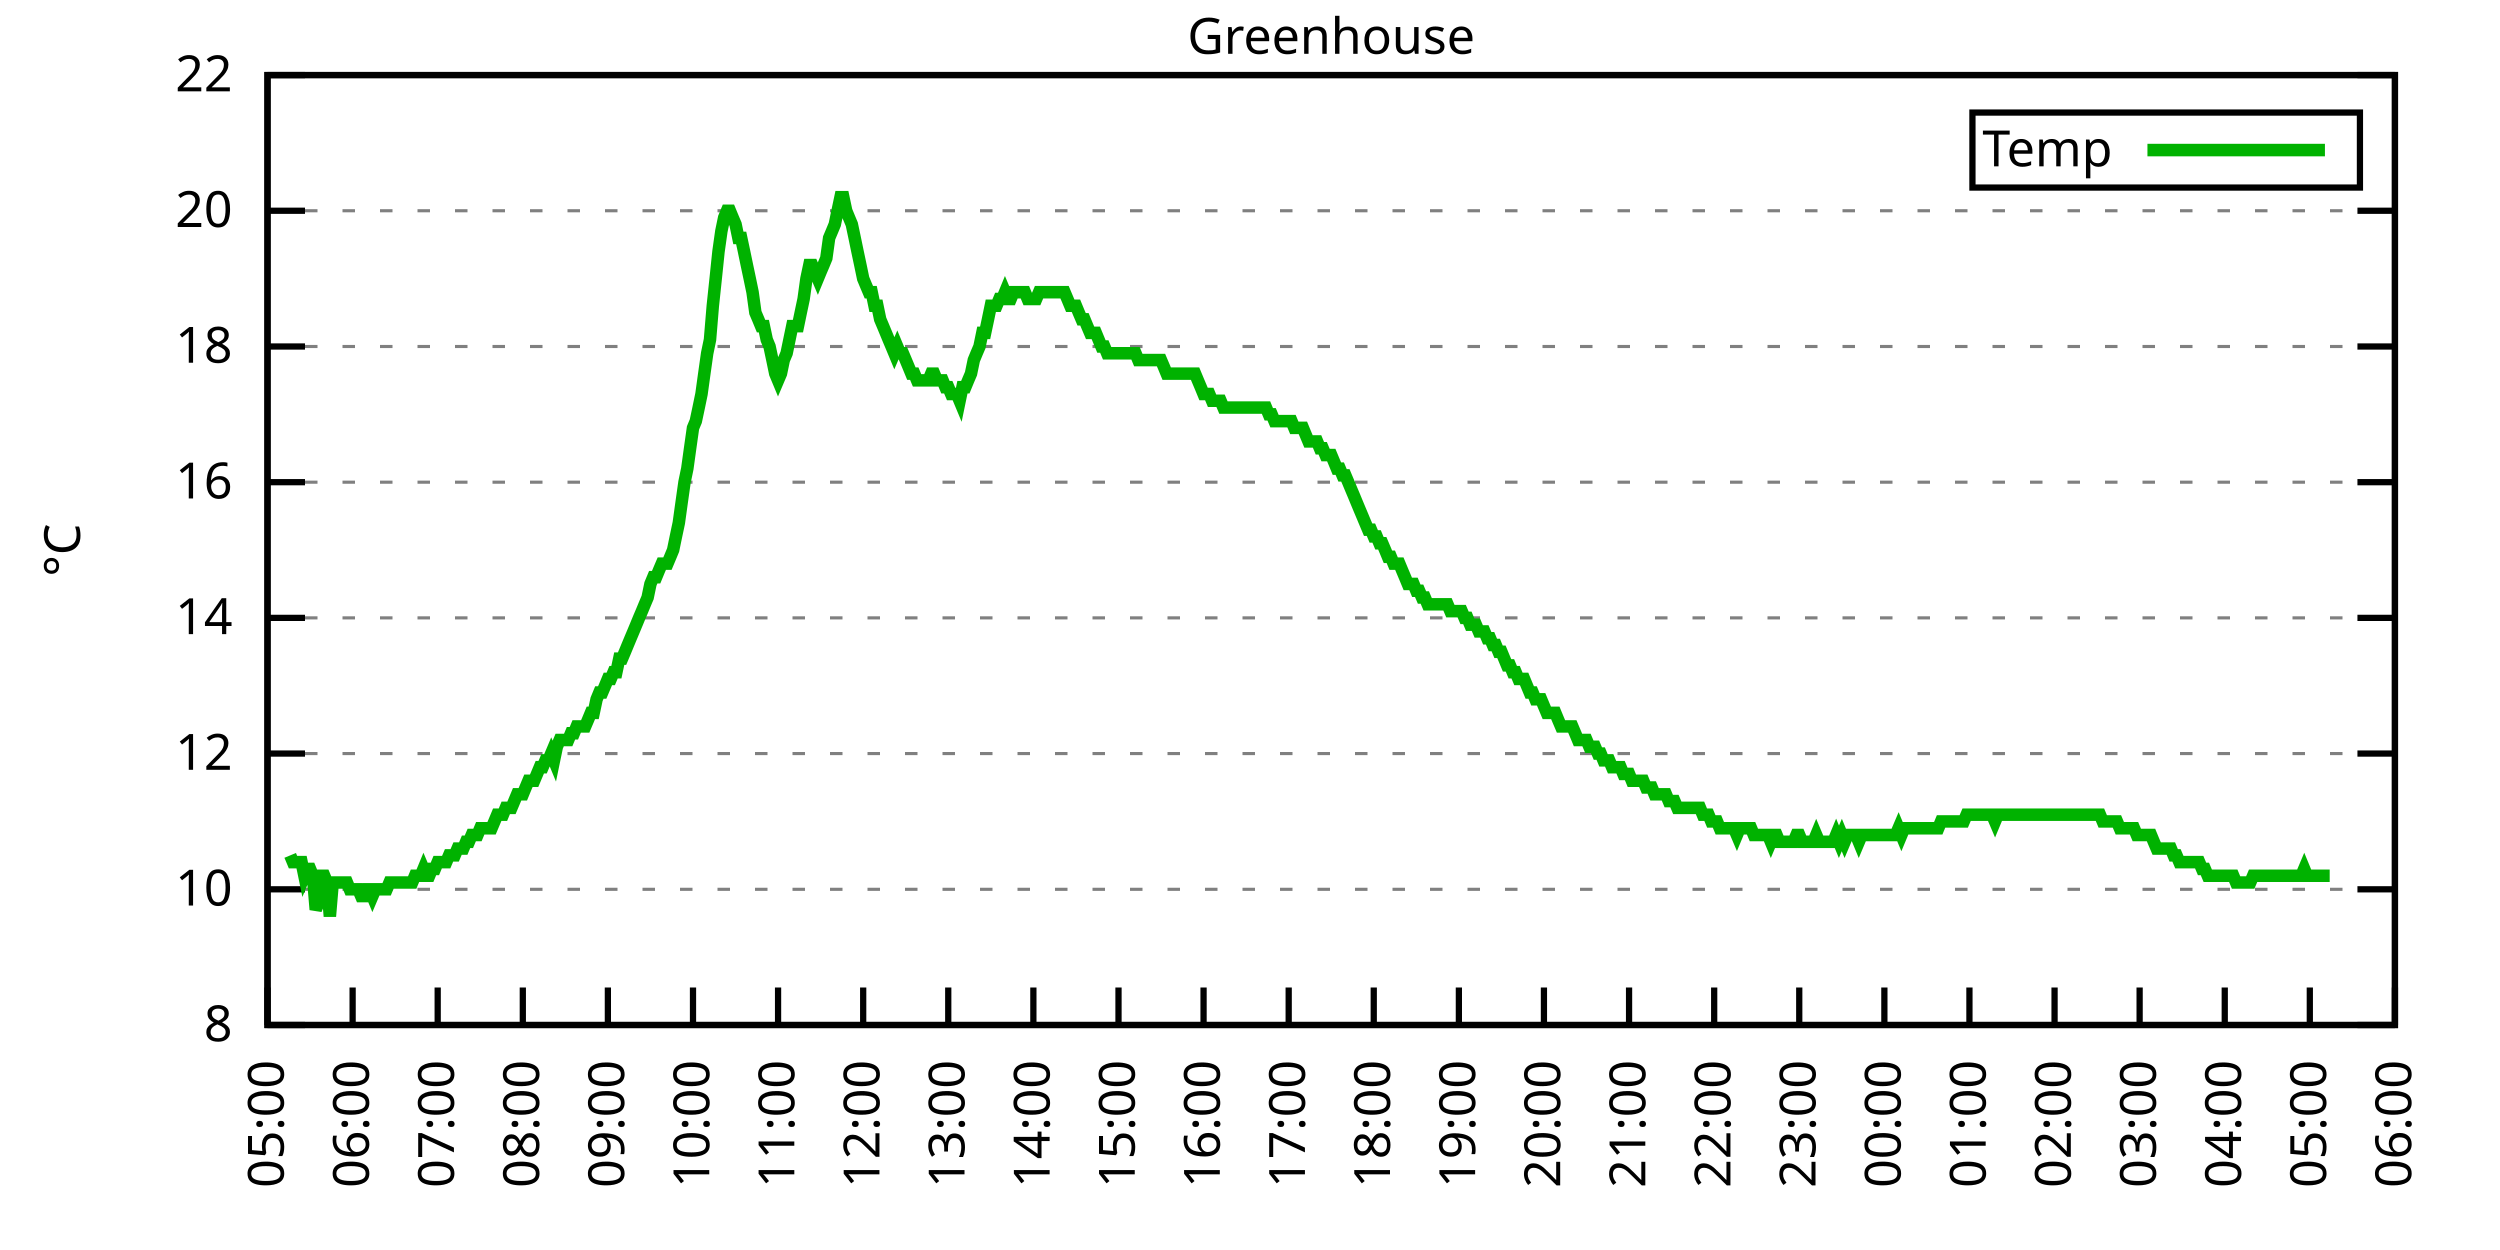
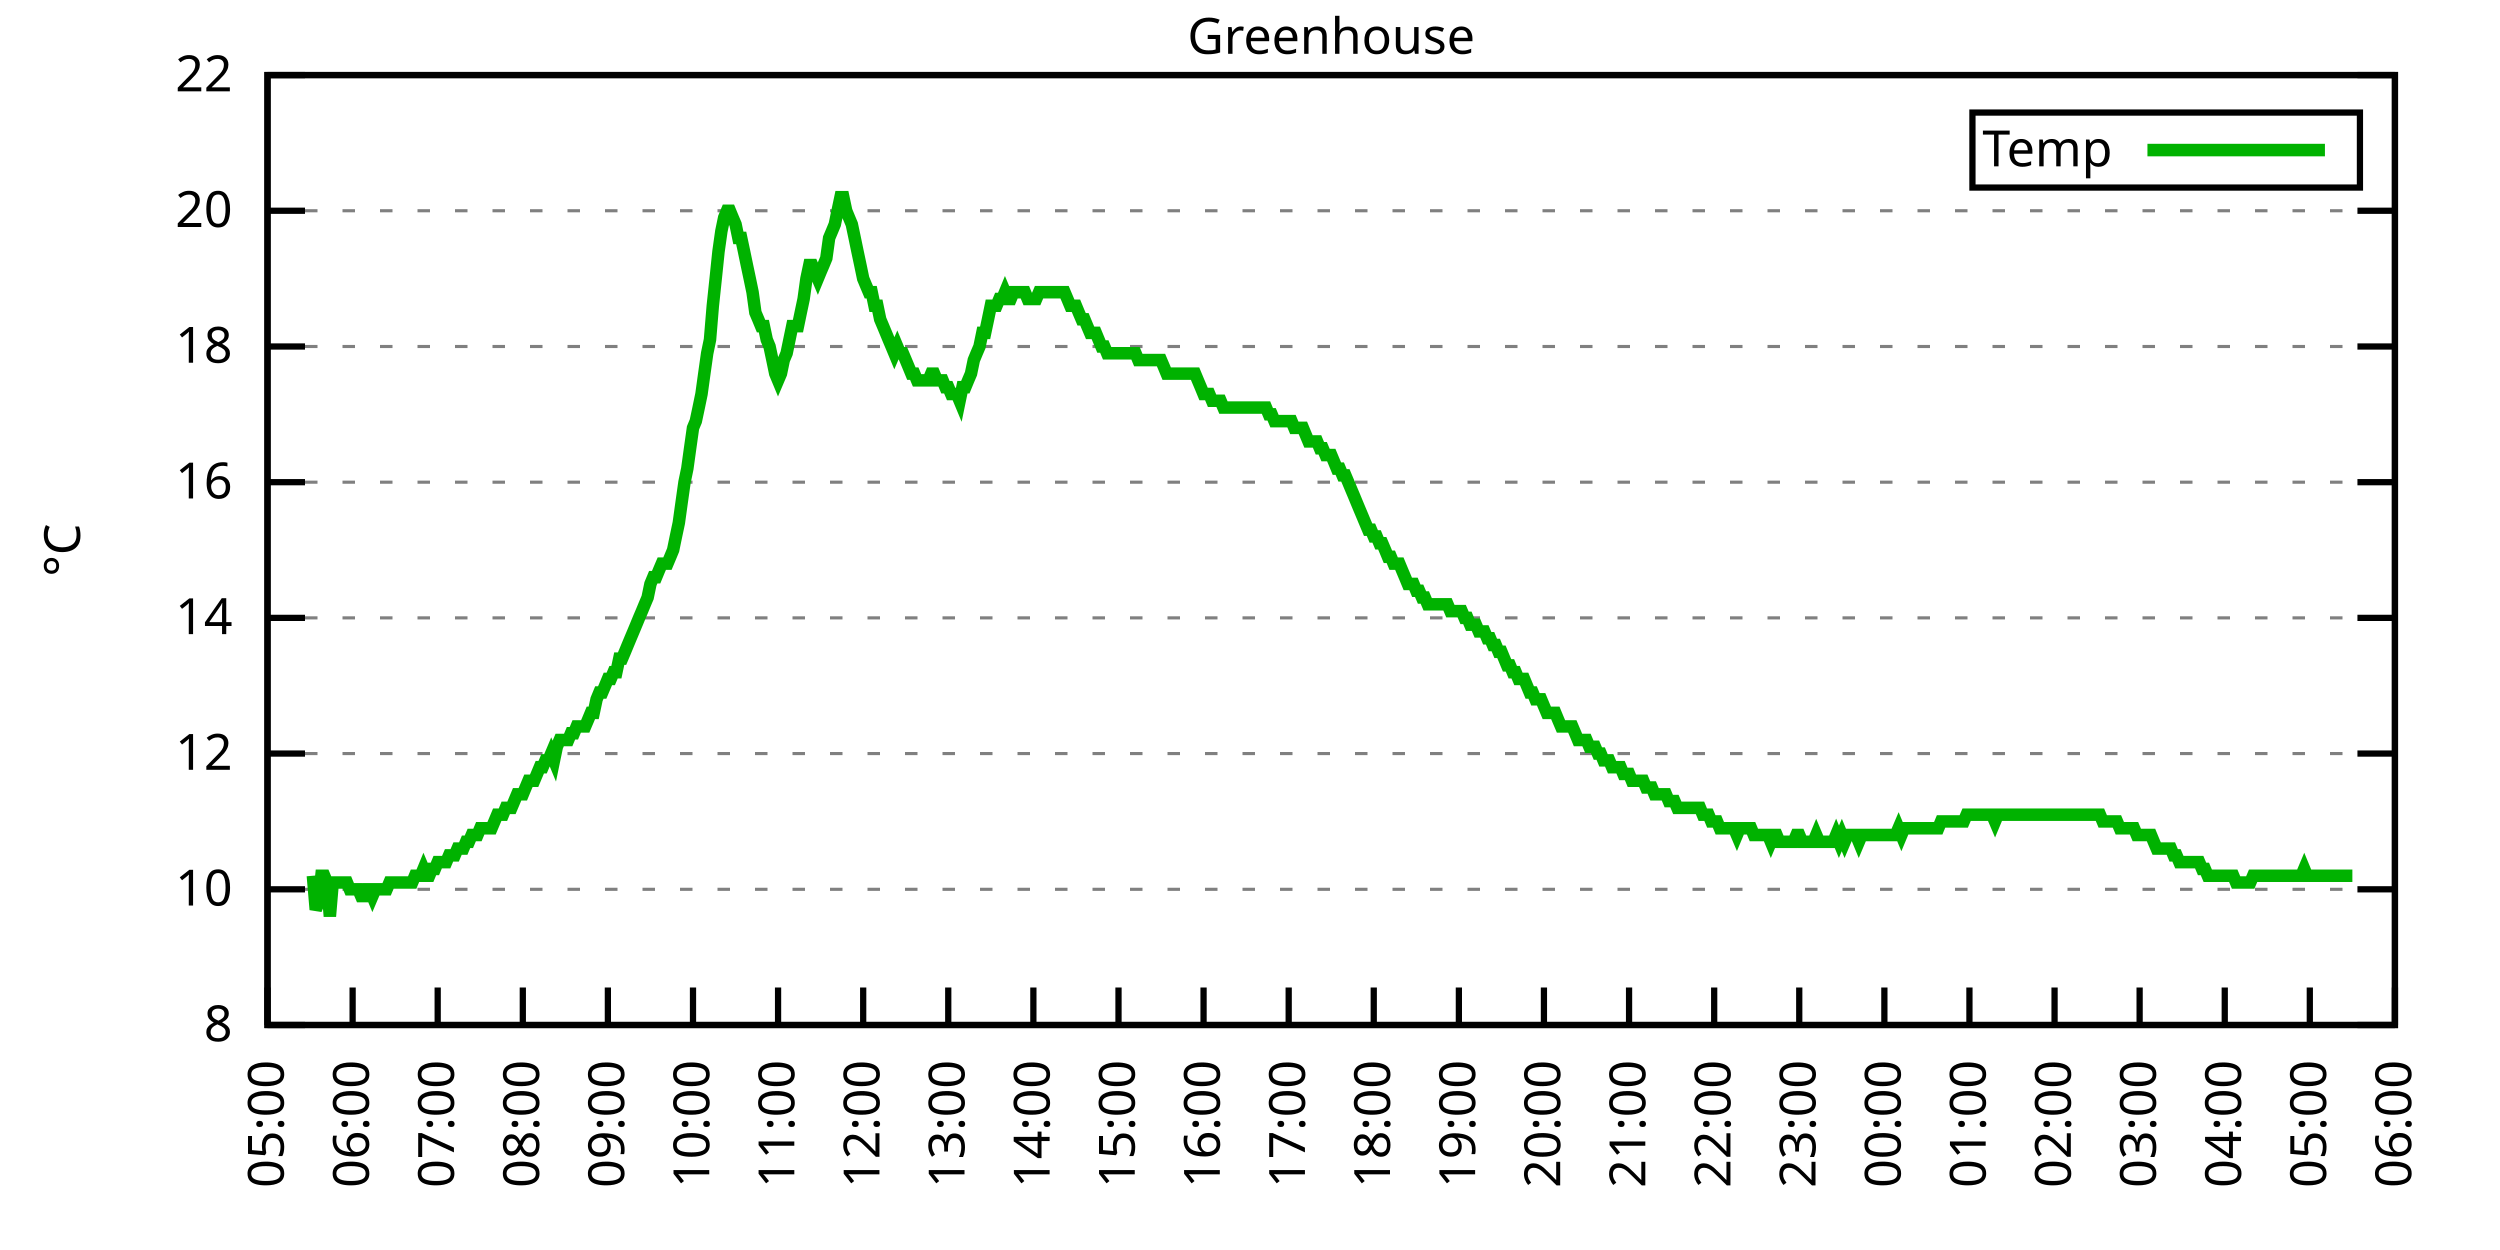
<svg xmlns="http://www.w3.org/2000/svg" xmlns:xlink="http://www.w3.org/1999/xlink" width="400" height="200" viewBox="0 0 400 200">
  <g id="gnuplot_canvas">
    <rect x="0" y="0" width="400" height="200" fill="none" />
    <defs>
      <circle id="gpDot" r="0.5" stroke-width="0.5" stroke="currentColor" />
      <path id="gpPt0" stroke-width="0.333" stroke="currentColor" d="M-1,0 h2 M0,-1 v2" />
      <path id="gpPt1" stroke-width="0.333" stroke="currentColor" d="M-1,-1 L1,1 M1,-1 L-1,1" />
      <path id="gpPt2" stroke-width="0.333" stroke="currentColor" d="M-1,0 L1,0 M0,-1 L0,1 M-1,-1 L1,1 M-1,1 L1,-1" />
      <rect id="gpPt3" stroke-width="0.333" stroke="currentColor" x="-1" y="-1" width="2" height="2" />
      <rect id="gpPt4" stroke-width="0.333" stroke="currentColor" fill="currentColor" x="-1" y="-1" width="2" height="2" />
      <circle id="gpPt5" stroke-width="0.333" stroke="currentColor" cx="0" cy="0" r="1" />
      <use xlink:href="#gpPt5" id="gpPt6" fill="currentColor" stroke="none" />
      <path id="gpPt7" stroke-width="0.333" stroke="currentColor" d="M0,-1.33 L-1.33,0.67 L1.33,0.67 z" />
      <use xlink:href="#gpPt7" id="gpPt8" fill="currentColor" stroke="none" />
      <use xlink:href="#gpPt7" id="gpPt9" stroke="currentColor" transform="rotate(180)" />
      <use xlink:href="#gpPt9" id="gpPt10" fill="currentColor" stroke="none" />
      <use xlink:href="#gpPt3" id="gpPt11" stroke="currentColor" transform="rotate(45)" />
      <use xlink:href="#gpPt11" id="gpPt12" fill="currentColor" stroke="none" />
      <path id="gpPt13" stroke-width="0.333" stroke="currentColor" d="M0,1.330 L1.265,0.411 L0.782,-1.067 L-0.782,-1.076 L-1.265,0.411 z" />
      <use xlink:href="#gpPt13" id="gpPt14" fill="currentColor" stroke="none" />
      <filter id="textbox" filterUnits="objectBoundingBox" x="0" y="0" height="1" width="1">
        <feFlood flood-color="white" flood-opacity="1" result="bgnd" />
        <feComposite in="SourceGraphic" in2="bgnd" operator="atop" />
      </filter>
      <filter id="greybox" filterUnits="objectBoundingBox" x="0" y="0" height="1" width="1">
        <feFlood flood-color="lightgrey" flood-opacity="1" result="grey" />
        <feComposite in="SourceGraphic" in2="grey" operator="atop" />
      </filter>
    </defs>
    <g fill="none" color="white" stroke="currentColor" stroke-width="1.00" stroke-linecap="butt" stroke-linejoin="miter">
</g>
    <g fill="none" color="black" stroke="currentColor" stroke-width="1.00" stroke-linecap="butt" stroke-linejoin="miter">
      <g stroke="none" shape-rendering="crispEdges">
        <polygon fill="rgb(255, 255, 255)" points="42.80,164.00 383.18,164.00 383.18,12.02 42.80,12.02 " />
      </g>
    </g>
    <g fill="none" color="black" stroke="currentColor" stroke-width="1.00" stroke-linecap="butt" stroke-linejoin="miter">
</g>
    <g fill="none" color="black" stroke="black" stroke-width="0.50" stroke-linecap="butt" stroke-linejoin="miter">
</g>
    <g fill="none" color="gray" stroke="currentColor" stroke-width="0.50" stroke-linecap="butt" stroke-linejoin="miter">
      <path stroke="gray" stroke-dasharray="2,4" class="gridline" d="M42.80,164.00 L383.19,164.00  " />
    </g>
    <g fill="none" color="gray" stroke="gray" stroke-width="1.00" stroke-linecap="butt" stroke-linejoin="miter">
</g>
    <g fill="none" color="black" stroke="currentColor" stroke-width="1.00" stroke-linecap="butt" stroke-linejoin="miter">
      <path stroke="black" d="M42.80,164.00 L48.80,164.00 M383.19,164.00 L377.19,164.00  " />
      <g transform="translate(37.20,166.60)" stroke="none" fill="black" font-family="Sans" font-size="8.00" text-anchor="end">
        <text>
          <tspan font-family="Sans"> 8</tspan>
        </text>
      </g>
    </g>
    <g fill="none" color="black" stroke="currentColor" stroke-width="1.00" stroke-linecap="butt" stroke-linejoin="miter">
</g>
    <g fill="none" color="black" stroke="black" stroke-width="0.50" stroke-linecap="butt" stroke-linejoin="miter">
</g>
    <g fill="none" color="gray" stroke="currentColor" stroke-width="0.50" stroke-linecap="butt" stroke-linejoin="miter">
      <path stroke="gray" stroke-dasharray="2,4" class="gridline" d="M42.80,142.29 L383.19,142.29  " />
    </g>
    <g fill="none" color="gray" stroke="gray" stroke-width="1.00" stroke-linecap="butt" stroke-linejoin="miter">
</g>
    <g fill="none" color="black" stroke="currentColor" stroke-width="1.00" stroke-linecap="butt" stroke-linejoin="miter">
      <path stroke="black" d="M42.80,142.29 L48.80,142.29 M383.19,142.29 L377.19,142.29  " />
      <g transform="translate(37.20,144.89)" stroke="none" fill="black" font-family="Sans" font-size="8.00" text-anchor="end">
        <text>
          <tspan font-family="Sans"> 10</tspan>
        </text>
      </g>
    </g>
    <g fill="none" color="black" stroke="currentColor" stroke-width="1.00" stroke-linecap="butt" stroke-linejoin="miter">
</g>
    <g fill="none" color="black" stroke="black" stroke-width="0.50" stroke-linecap="butt" stroke-linejoin="miter">
</g>
    <g fill="none" color="gray" stroke="currentColor" stroke-width="0.50" stroke-linecap="butt" stroke-linejoin="miter">
      <path stroke="gray" stroke-dasharray="2,4" class="gridline" d="M42.80,120.57 L383.19,120.57  " />
    </g>
    <g fill="none" color="gray" stroke="gray" stroke-width="1.00" stroke-linecap="butt" stroke-linejoin="miter">
</g>
    <g fill="none" color="black" stroke="currentColor" stroke-width="1.00" stroke-linecap="butt" stroke-linejoin="miter">
      <path stroke="black" d="M42.80,120.57 L48.80,120.57 M383.19,120.57 L377.19,120.57  " />
      <g transform="translate(37.20,123.17)" stroke="none" fill="black" font-family="Sans" font-size="8.00" text-anchor="end">
        <text>
          <tspan font-family="Sans"> 12</tspan>
        </text>
      </g>
    </g>
    <g fill="none" color="black" stroke="currentColor" stroke-width="1.00" stroke-linecap="butt" stroke-linejoin="miter">
</g>
    <g fill="none" color="black" stroke="black" stroke-width="0.50" stroke-linecap="butt" stroke-linejoin="miter">
</g>
    <g fill="none" color="gray" stroke="currentColor" stroke-width="0.50" stroke-linecap="butt" stroke-linejoin="miter">
      <path stroke="gray" stroke-dasharray="2,4" class="gridline" d="M42.80,98.86 L383.19,98.86  " />
    </g>
    <g fill="none" color="gray" stroke="gray" stroke-width="1.00" stroke-linecap="butt" stroke-linejoin="miter">
</g>
    <g fill="none" color="black" stroke="currentColor" stroke-width="1.00" stroke-linecap="butt" stroke-linejoin="miter">
      <path stroke="black" d="M42.80,98.86 L48.80,98.86 M383.19,98.86 L377.19,98.86  " />
      <g transform="translate(37.20,101.46)" stroke="none" fill="black" font-family="Sans" font-size="8.00" text-anchor="end">
        <text>
          <tspan font-family="Sans"> 14</tspan>
        </text>
      </g>
    </g>
    <g fill="none" color="black" stroke="currentColor" stroke-width="1.00" stroke-linecap="butt" stroke-linejoin="miter">
</g>
    <g fill="none" color="black" stroke="black" stroke-width="0.50" stroke-linecap="butt" stroke-linejoin="miter">
</g>
    <g fill="none" color="gray" stroke="currentColor" stroke-width="0.50" stroke-linecap="butt" stroke-linejoin="miter">
      <path stroke="gray" stroke-dasharray="2,4" class="gridline" d="M42.80,77.15 L383.19,77.15  " />
    </g>
    <g fill="none" color="gray" stroke="gray" stroke-width="1.00" stroke-linecap="butt" stroke-linejoin="miter">
</g>
    <g fill="none" color="black" stroke="currentColor" stroke-width="1.00" stroke-linecap="butt" stroke-linejoin="miter">
      <path stroke="black" d="M42.80,77.15 L48.80,77.15 M383.19,77.15 L377.19,77.15  " />
      <g transform="translate(37.20,79.75)" stroke="none" fill="black" font-family="Sans" font-size="8.00" text-anchor="end">
        <text>
          <tspan font-family="Sans"> 16</tspan>
        </text>
      </g>
    </g>
    <g fill="none" color="black" stroke="currentColor" stroke-width="1.00" stroke-linecap="butt" stroke-linejoin="miter">
</g>
    <g fill="none" color="black" stroke="black" stroke-width="0.50" stroke-linecap="butt" stroke-linejoin="miter">
</g>
    <g fill="none" color="gray" stroke="currentColor" stroke-width="0.50" stroke-linecap="butt" stroke-linejoin="miter">
      <path stroke="gray" stroke-dasharray="2,4" class="gridline" d="M42.80,55.44 L383.19,55.44  " />
    </g>
    <g fill="none" color="gray" stroke="gray" stroke-width="1.00" stroke-linecap="butt" stroke-linejoin="miter">
</g>
    <g fill="none" color="black" stroke="currentColor" stroke-width="1.00" stroke-linecap="butt" stroke-linejoin="miter">
      <path stroke="black" d="M42.80,55.44 L48.80,55.44 M383.19,55.44 L377.19,55.44  " />
      <g transform="translate(37.20,58.04)" stroke="none" fill="black" font-family="Sans" font-size="8.00" text-anchor="end">
        <text>
          <tspan font-family="Sans"> 18</tspan>
        </text>
      </g>
    </g>
    <g fill="none" color="black" stroke="currentColor" stroke-width="1.00" stroke-linecap="butt" stroke-linejoin="miter">
</g>
    <g fill="none" color="black" stroke="black" stroke-width="0.50" stroke-linecap="butt" stroke-linejoin="miter">
</g>
    <g fill="none" color="gray" stroke="currentColor" stroke-width="0.50" stroke-linecap="butt" stroke-linejoin="miter">
      <path stroke="gray" stroke-dasharray="2,4" class="gridline" d="M42.80,33.72 L383.19,33.72  " />
    </g>
    <g fill="none" color="gray" stroke="gray" stroke-width="1.00" stroke-linecap="butt" stroke-linejoin="miter">
</g>
    <g fill="none" color="black" stroke="currentColor" stroke-width="1.00" stroke-linecap="butt" stroke-linejoin="miter">
      <path stroke="black" d="M42.80,33.72 L48.80,33.72 M383.19,33.72 L377.19,33.72  " />
      <g transform="translate(37.20,36.32)" stroke="none" fill="black" font-family="Sans" font-size="8.00" text-anchor="end">
        <text>
          <tspan font-family="Sans"> 20</tspan>
        </text>
      </g>
    </g>
    <g fill="none" color="black" stroke="currentColor" stroke-width="1.00" stroke-linecap="butt" stroke-linejoin="miter">
</g>
    <g fill="none" color="black" stroke="black" stroke-width="0.50" stroke-linecap="butt" stroke-linejoin="miter">
</g>
    <g fill="none" color="gray" stroke="currentColor" stroke-width="0.50" stroke-linecap="butt" stroke-linejoin="miter">
      <path stroke="gray" stroke-dasharray="2,4" class="gridline" d="M42.80,12.01 L383.19,12.01  " />
    </g>
    <g fill="none" color="gray" stroke="gray" stroke-width="1.00" stroke-linecap="butt" stroke-linejoin="miter">
</g>
    <g fill="none" color="black" stroke="currentColor" stroke-width="1.00" stroke-linecap="butt" stroke-linejoin="miter">
      <path stroke="black" d="M42.80,12.01 L48.80,12.01 M383.19,12.01 L377.19,12.01  " />
      <g transform="translate(37.20,14.61)" stroke="none" fill="black" font-family="Sans" font-size="8.00" text-anchor="end">
        <text>
          <tspan font-family="Sans"> 22</tspan>
        </text>
      </g>
    </g>
    <g fill="none" color="black" stroke="currentColor" stroke-width="1.00" stroke-linecap="butt" stroke-linejoin="miter">
      <path stroke="black" d="M42.80,164.00 L42.80,158.00  " />
      <g transform="translate(45.40,169.60) rotate(270.00)" stroke="none" fill="black" font-family="Sans" font-size="8.00" text-anchor="end">
        <text>
          <tspan font-family="Sans">05:00</tspan>
        </text>
      </g>
    </g>
    <g fill="none" color="black" stroke="currentColor" stroke-width="1.00" stroke-linecap="butt" stroke-linejoin="miter">
      <path stroke="black" d="M56.42,164.00 L56.42,158.00  " />
      <g transform="translate(59.02,169.60) rotate(270.00)" stroke="none" fill="black" font-family="Sans" font-size="8.00" text-anchor="end">
        <text>
          <tspan font-family="Sans">06:00</tspan>
        </text>
      </g>
    </g>
    <g fill="none" color="black" stroke="currentColor" stroke-width="1.00" stroke-linecap="butt" stroke-linejoin="miter">
      <path stroke="black" d="M70.03,164.00 L70.03,158.00  " />
      <g transform="translate(72.63,169.60) rotate(270.00)" stroke="none" fill="black" font-family="Sans" font-size="8.00" text-anchor="end">
        <text>
          <tspan font-family="Sans">07:00</tspan>
        </text>
      </g>
    </g>
    <g fill="none" color="black" stroke="currentColor" stroke-width="1.00" stroke-linecap="butt" stroke-linejoin="miter">
      <path stroke="black" d="M83.65,164.00 L83.65,158.00  " />
      <g transform="translate(86.25,169.60) rotate(270.00)" stroke="none" fill="black" font-family="Sans" font-size="8.00" text-anchor="end">
        <text>
          <tspan font-family="Sans">08:00</tspan>
        </text>
      </g>
    </g>
    <g fill="none" color="black" stroke="currentColor" stroke-width="1.00" stroke-linecap="butt" stroke-linejoin="miter">
      <path stroke="black" d="M97.26,164.00 L97.26,158.00  " />
      <g transform="translate(99.86,169.60) rotate(270.00)" stroke="none" fill="black" font-family="Sans" font-size="8.00" text-anchor="end">
        <text>
          <tspan font-family="Sans">09:00</tspan>
        </text>
      </g>
    </g>
    <g fill="none" color="black" stroke="currentColor" stroke-width="1.00" stroke-linecap="butt" stroke-linejoin="miter">
      <path stroke="black" d="M110.88,164.00 L110.88,158.00  " />
      <g transform="translate(113.48,169.60) rotate(270.00)" stroke="none" fill="black" font-family="Sans" font-size="8.00" text-anchor="end">
        <text>
          <tspan font-family="Sans">10:00</tspan>
        </text>
      </g>
    </g>
    <g fill="none" color="black" stroke="currentColor" stroke-width="1.00" stroke-linecap="butt" stroke-linejoin="miter">
      <path stroke="black" d="M124.49,164.00 L124.49,158.00  " />
      <g transform="translate(127.09,169.60) rotate(270.00)" stroke="none" fill="black" font-family="Sans" font-size="8.00" text-anchor="end">
        <text>
          <tspan font-family="Sans">11:00</tspan>
        </text>
      </g>
    </g>
    <g fill="none" color="black" stroke="currentColor" stroke-width="1.00" stroke-linecap="butt" stroke-linejoin="miter">
      <path stroke="black" d="M138.11,164.00 L138.11,158.00  " />
      <g transform="translate(140.71,169.60) rotate(270.00)" stroke="none" fill="black" font-family="Sans" font-size="8.00" text-anchor="end">
        <text>
          <tspan font-family="Sans">12:00</tspan>
        </text>
      </g>
    </g>
    <g fill="none" color="black" stroke="currentColor" stroke-width="1.00" stroke-linecap="butt" stroke-linejoin="miter">
      <path stroke="black" d="M151.72,164.00 L151.72,158.00  " />
      <g transform="translate(154.32,169.60) rotate(270.00)" stroke="none" fill="black" font-family="Sans" font-size="8.00" text-anchor="end">
        <text>
          <tspan font-family="Sans">13:00</tspan>
        </text>
      </g>
    </g>
    <g fill="none" color="black" stroke="currentColor" stroke-width="1.00" stroke-linecap="butt" stroke-linejoin="miter">
      <path stroke="black" d="M165.34,164.00 L165.34,158.00  " />
      <g transform="translate(167.94,169.60) rotate(270.00)" stroke="none" fill="black" font-family="Sans" font-size="8.00" text-anchor="end">
        <text>
          <tspan font-family="Sans">14:00</tspan>
        </text>
      </g>
    </g>
    <g fill="none" color="black" stroke="currentColor" stroke-width="1.00" stroke-linecap="butt" stroke-linejoin="miter">
      <path stroke="black" d="M178.96,164.00 L178.96,158.00  " />
      <g transform="translate(181.56,169.60) rotate(270.00)" stroke="none" fill="black" font-family="Sans" font-size="8.00" text-anchor="end">
        <text>
          <tspan font-family="Sans">15:00</tspan>
        </text>
      </g>
    </g>
    <g fill="none" color="black" stroke="currentColor" stroke-width="1.00" stroke-linecap="butt" stroke-linejoin="miter">
      <path stroke="black" d="M192.57,164.00 L192.57,158.00  " />
      <g transform="translate(195.17,169.60) rotate(270.00)" stroke="none" fill="black" font-family="Sans" font-size="8.00" text-anchor="end">
        <text>
          <tspan font-family="Sans">16:00</tspan>
        </text>
      </g>
    </g>
    <g fill="none" color="black" stroke="currentColor" stroke-width="1.00" stroke-linecap="butt" stroke-linejoin="miter">
      <path stroke="black" d="M206.19,164.00 L206.19,158.00  " />
      <g transform="translate(208.79,169.60) rotate(270.00)" stroke="none" fill="black" font-family="Sans" font-size="8.00" text-anchor="end">
        <text>
          <tspan font-family="Sans">17:00</tspan>
        </text>
      </g>
    </g>
    <g fill="none" color="black" stroke="currentColor" stroke-width="1.00" stroke-linecap="butt" stroke-linejoin="miter">
      <path stroke="black" d="M219.80,164.00 L219.80,158.00  " />
      <g transform="translate(222.40,169.60) rotate(270.00)" stroke="none" fill="black" font-family="Sans" font-size="8.00" text-anchor="end">
        <text>
          <tspan font-family="Sans">18:00</tspan>
        </text>
      </g>
    </g>
    <g fill="none" color="black" stroke="currentColor" stroke-width="1.00" stroke-linecap="butt" stroke-linejoin="miter">
      <path stroke="black" d="M233.42,164.00 L233.42,158.00  " />
      <g transform="translate(236.02,169.60) rotate(270.00)" stroke="none" fill="black" font-family="Sans" font-size="8.00" text-anchor="end">
        <text>
          <tspan font-family="Sans">19:00</tspan>
        </text>
      </g>
    </g>
    <g fill="none" color="black" stroke="currentColor" stroke-width="1.00" stroke-linecap="butt" stroke-linejoin="miter">
      <path stroke="black" d="M247.03,164.00 L247.03,158.00  " />
      <g transform="translate(249.63,169.60) rotate(270.00)" stroke="none" fill="black" font-family="Sans" font-size="8.00" text-anchor="end">
        <text>
          <tspan font-family="Sans">20:00</tspan>
        </text>
      </g>
    </g>
    <g fill="none" color="black" stroke="currentColor" stroke-width="1.00" stroke-linecap="butt" stroke-linejoin="miter">
      <path stroke="black" d="M260.65,164.00 L260.65,158.00  " />
      <g transform="translate(263.25,169.60) rotate(270.00)" stroke="none" fill="black" font-family="Sans" font-size="8.00" text-anchor="end">
        <text>
          <tspan font-family="Sans">21:00</tspan>
        </text>
      </g>
    </g>
    <g fill="none" color="black" stroke="currentColor" stroke-width="1.00" stroke-linecap="butt" stroke-linejoin="miter">
      <path stroke="black" d="M274.27,164.00 L274.27,158.00  " />
      <g transform="translate(276.87,169.60) rotate(270.00)" stroke="none" fill="black" font-family="Sans" font-size="8.00" text-anchor="end">
        <text>
          <tspan font-family="Sans">22:00</tspan>
        </text>
      </g>
    </g>
    <g fill="none" color="black" stroke="currentColor" stroke-width="1.00" stroke-linecap="butt" stroke-linejoin="miter">
      <path stroke="black" d="M287.88,164.00 L287.88,158.00  " />
      <g transform="translate(290.48,169.60) rotate(270.00)" stroke="none" fill="black" font-family="Sans" font-size="8.00" text-anchor="end">
        <text>
          <tspan font-family="Sans">23:00</tspan>
        </text>
      </g>
    </g>
    <g fill="none" color="black" stroke="currentColor" stroke-width="1.00" stroke-linecap="butt" stroke-linejoin="miter">
      <path stroke="black" d="M301.50,164.00 L301.50,158.00  " />
      <g transform="translate(304.10,169.60) rotate(270.00)" stroke="none" fill="black" font-family="Sans" font-size="8.00" text-anchor="end">
        <text>
          <tspan font-family="Sans">00:00</tspan>
        </text>
      </g>
    </g>
    <g fill="none" color="black" stroke="currentColor" stroke-width="1.00" stroke-linecap="butt" stroke-linejoin="miter">
      <path stroke="black" d="M315.11,164.00 L315.11,158.00  " />
      <g transform="translate(317.71,169.60) rotate(270.00)" stroke="none" fill="black" font-family="Sans" font-size="8.00" text-anchor="end">
        <text>
          <tspan font-family="Sans">01:00</tspan>
        </text>
      </g>
    </g>
    <g fill="none" color="black" stroke="currentColor" stroke-width="1.00" stroke-linecap="butt" stroke-linejoin="miter">
      <path stroke="black" d="M328.73,164.00 L328.73,158.00  " />
      <g transform="translate(331.33,169.60) rotate(270.00)" stroke="none" fill="black" font-family="Sans" font-size="8.00" text-anchor="end">
        <text>
          <tspan font-family="Sans">02:00</tspan>
        </text>
      </g>
    </g>
    <g fill="none" color="black" stroke="currentColor" stroke-width="1.00" stroke-linecap="butt" stroke-linejoin="miter">
      <path stroke="black" d="M342.34,164.00 L342.34,158.00  " />
      <g transform="translate(344.94,169.60) rotate(270.00)" stroke="none" fill="black" font-family="Sans" font-size="8.00" text-anchor="end">
        <text>
          <tspan font-family="Sans">03:00</tspan>
        </text>
      </g>
    </g>
    <g fill="none" color="black" stroke="currentColor" stroke-width="1.00" stroke-linecap="butt" stroke-linejoin="miter">
      <path stroke="black" d="M355.96,164.00 L355.96,158.00  " />
      <g transform="translate(358.56,169.60) rotate(270.00)" stroke="none" fill="black" font-family="Sans" font-size="8.00" text-anchor="end">
        <text>
          <tspan font-family="Sans">04:00</tspan>
        </text>
      </g>
    </g>
    <g fill="none" color="black" stroke="currentColor" stroke-width="1.00" stroke-linecap="butt" stroke-linejoin="miter">
      <path stroke="black" d="M369.57,164.00 L369.57,158.00  " />
      <g transform="translate(372.17,169.60) rotate(270.00)" stroke="none" fill="black" font-family="Sans" font-size="8.00" text-anchor="end">
        <text>
          <tspan font-family="Sans">05:00</tspan>
        </text>
      </g>
    </g>
    <g fill="none" color="black" stroke="currentColor" stroke-width="1.00" stroke-linecap="butt" stroke-linejoin="miter">
      <path stroke="black" d="M383.19,164.00 L383.19,158.00  " />
      <g transform="translate(385.79,169.60) rotate(270.00)" stroke="none" fill="black" font-family="Sans" font-size="8.00" text-anchor="end">
        <text>
          <tspan font-family="Sans">06:00</tspan>
        </text>
      </g>
    </g>
    <g fill="none" color="black" stroke="currentColor" stroke-width="1.00" stroke-linecap="butt" stroke-linejoin="miter">
</g>
    <g fill="none" color="black" stroke="currentColor" stroke-width="1.00" stroke-linecap="butt" stroke-linejoin="miter">
      <path stroke="black" d="M42.80,12.01 L42.80,164.00 L383.19,164.00 L383.19,12.01 L42.80,12.01 Z  " />
    </g>
    <g fill="none" color="black" stroke="currentColor" stroke-width="1.00" stroke-linecap="butt" stroke-linejoin="miter">
</g>
    <g fill="none" color="black" stroke="currentColor" stroke-width="1.00" stroke-linecap="butt" stroke-linejoin="miter">
      <path stroke="black" d="M315.59,30.01 L315.59,18.01 L377.59,18.01 L377.59,30.01 L315.59,30.01 Z  " />
    </g>
    <g id="Greenhouse_plot_1">
      <g fill="none" color="white" stroke="black" stroke-width="2.00" stroke-linecap="butt" stroke-linejoin="miter">
</g>
      <g fill="none" color="black" stroke="currentColor" stroke-width="2.00" stroke-linecap="butt" stroke-linejoin="miter">
        <g transform="translate(337.99,26.61)" stroke="none" fill="black" font-family="Sans" font-size="8.00" text-anchor="end">
          <text>
            <tspan font-family="Sans">Temp</tspan>
          </text>
        </g>
      </g>
      <g fill="none" color="black" stroke="currentColor" stroke-width="2.00" stroke-linecap="butt" stroke-linejoin="miter">
-         <path stroke="rgb(  0, 178,   0)" d="M343.59,24.01 L371.99,24.01 M46.43,136.86 L46.88,137.94 L47.34,137.94 L47.79,137.94 L48.25,137.94 L48.70,140.12   L49.15,139.03 L49.61,139.03 L50.06,140.12 L50.52,145.54 L50.97,144.46 L51.42,140.12 L51.88,140.12 L52.33,141.20   L52.78,146.63 L53.24,141.20 L53.69,141.20 L54.15,141.20 L54.60,141.20 L55.05,141.20 L55.51,141.20 L55.96,142.29   L56.42,142.29 L56.87,142.29 L57.32,142.29 L57.78,143.37 L58.23,143.37 L58.68,142.29 L59.14,142.29 L59.59,143.37   L60.05,142.29 L60.50,142.29 L60.95,142.29 L61.41,142.29 L61.86,142.29 L62.32,141.20 L62.77,141.20 L63.22,141.20   L63.68,141.20 L64.13,141.20 L64.58,141.20 L65.04,141.20 L65.49,141.20 L65.95,141.20 L66.40,140.12 L66.85,140.12   L67.31,140.12 L67.76,139.03 L68.22,140.12 L68.67,140.12 L69.12,139.03 L69.58,139.03 L70.03,137.94 L70.49,137.94   L70.94,137.94 L71.39,137.94 L71.85,136.86 L72.30,136.86 L72.75,136.86 L73.21,135.77 L73.66,135.77 L74.12,135.77   L74.57,134.69 L75.02,134.69 L75.48,133.60 L75.93,133.60 L76.39,133.60 L76.84,132.52 L77.29,132.52 L77.75,132.52   L78.20,132.52 L78.65,132.52 L79.11,131.43 L79.56,130.35 L80.02,130.35 L80.47,130.35 L80.92,129.26 L81.38,129.26   L81.83,129.26 L82.29,128.17 L82.74,127.09 L83.19,127.09 L83.65,127.09 L84.10,126.00 L84.55,124.92 L85.01,124.92   L85.46,124.92 L85.92,123.83 L86.37,122.75 L86.82,122.75 L87.28,121.66 L87.73,121.66 L88.19,120.57 L88.64,121.66   L89.09,119.49 L89.55,118.40 L90.00,118.40 L90.45,118.40 L90.91,118.40 L91.36,117.32 L91.82,117.32 L92.27,116.23   L92.72,116.23 L93.18,116.23 L93.63,116.23 L94.09,115.15 L94.54,114.06 L94.99,114.06 L95.45,111.89 L95.90,110.80   L96.35,110.80 L96.81,109.72 L97.26,108.63 L97.72,108.63 L98.17,107.55 L98.62,107.55 L99.08,105.38 L99.53,105.38   L99.99,104.29 L100.44,103.20 L100.89,102.12 L101.35,101.03 L101.80,99.95 L102.25,98.86 L102.71,97.78 L103.16,96.69   L103.62,95.60 L104.07,93.43 L104.52,92.35 L104.98,92.35 L105.43,91.26 L105.89,90.18 L106.34,90.18 L106.79,90.18   L107.25,89.09 L107.70,88.00 L108.15,85.83 L108.61,83.66 L109.06,80.41 L109.52,77.15 L109.97,74.98 L110.42,71.72   L110.88,68.46 L111.33,67.38 L111.79,65.21 L112.24,63.04 L112.69,59.78 L113.15,56.52 L113.60,54.35 L114.05,48.92   L114.51,44.58 L114.96,40.24 L115.42,36.98 L115.87,34.81 L116.32,33.72 L116.78,33.72 L117.23,34.81 L117.69,35.89   L118.14,38.07 L118.59,38.07 L119.05,40.24 L119.50,42.41 L119.96,44.58 L120.41,46.75 L120.86,50.01 L121.32,51.09   L121.77,52.18 L122.22,52.18 L122.68,54.35 L123.13,55.44 L123.59,57.61 L124.04,59.78 L124.49,60.86 L124.95,59.78   L125.40,57.61 L125.86,56.52 L126.31,54.35 L126.76,52.18 L127.22,52.18 L127.67,52.18 L128.12,50.01 L128.58,47.84   L129.03,44.58 L129.49,42.41 L129.94,42.41 L130.39,43.49 L130.85,44.58 L131.30,43.49 L131.76,42.41 L132.21,41.32   L132.66,38.07 L133.12,36.98 L133.57,35.89 L134.02,33.72 L134.48,31.55 L134.93,31.55 L135.39,33.72 L135.84,34.81   L136.29,35.89 L136.75,38.07 L137.20,40.24 L137.66,42.41 L138.11,44.58 L138.56,45.66 L139.02,46.75 L139.47,46.75   L139.92,48.92 L140.38,48.92 L140.83,51.09 L141.29,52.18 L141.74,53.26 L142.19,54.35 L142.65,55.44 L143.10,56.52   L143.56,55.44 L144.01,56.52 L144.46,56.52 L144.92,57.61 L145.37,58.69 L145.82,59.78 L146.28,59.78 L146.73,60.86   L147.19,60.86 L147.64,60.86 L148.09,60.86 L148.55,60.86 L149.00,59.78 L149.46,59.78 L149.91,60.86 L150.36,60.86   L150.82,60.86 L151.27,61.95 L151.72,61.95 L152.18,63.04 L152.63,63.04 L153.09,63.04 L153.54,64.12 L153.99,61.95   L154.45,61.95 L154.90,60.86 L155.36,59.78 L155.81,57.61 L156.26,56.52 L156.72,55.44 L157.17,53.26 L157.62,53.26   L158.08,51.09 L158.53,48.92 L158.99,48.92 L159.44,48.92 L159.89,47.84 L160.35,47.84 L160.80,46.75 L161.26,47.84   L161.71,47.84 L162.16,46.75 L162.62,46.75 L163.07,46.75 L163.52,46.75 L163.98,46.75 L164.43,47.84 L164.89,47.84   L165.34,47.84 L165.79,47.84 L166.25,46.75 L166.70,46.75 L167.16,46.75 L167.61,46.75 L168.06,46.75 L168.52,46.75   L168.97,46.75 L169.43,46.75 L169.88,46.75 L170.33,46.75 L170.79,47.84 L171.24,48.92 L171.69,48.92 L172.15,48.92   L172.60,50.01 L173.06,51.09 L173.51,51.09 L173.96,52.18 L174.42,53.26 L174.87,53.26 L175.33,53.26 L175.78,54.35   L176.23,55.44 L176.69,55.44 L177.14,56.52 L177.59,56.52 L178.05,56.52 L178.50,56.52 L178.96,56.52 L179.41,56.52   L179.86,56.52 L180.32,56.52 L180.77,56.52 L181.23,56.52 L181.68,56.52 L182.13,57.61 L182.59,57.61 L183.04,57.61   L183.49,57.61 L183.95,57.61 L184.40,57.61 L184.86,57.61 L185.31,57.61 L185.76,57.61 L186.22,58.69 L186.67,59.78   L187.13,59.78 L187.58,59.78 L188.03,59.78 L188.49,59.78 L188.94,59.78 L189.39,59.78 L189.85,59.78 L190.30,59.78   L190.76,59.78 L191.21,59.78 L191.66,60.86 L192.12,61.95 L192.57,63.04 L193.03,63.04 L193.48,63.04 L193.93,64.12   L194.39,64.12 L194.84,64.12 L195.29,64.12 L195.75,65.21 L196.20,65.21 L196.66,65.21 L197.11,65.21 L197.56,65.21   L198.02,65.21 L198.47,65.21 L198.93,65.21 L199.38,65.21 L199.83,65.21 L200.29,65.21 L200.74,65.21 L201.19,65.21   L201.65,65.21 L202.10,65.21 L202.56,65.21 L203.01,66.29 L203.46,66.29 L203.92,67.38 L204.37,67.38 L204.83,67.38   L205.28,67.38 L205.73,67.38 L206.19,67.38 L206.64,67.38 L207.09,68.46 L207.55,68.46 L208.00,68.46 L208.46,68.46   L208.91,69.55 L209.36,70.63 L209.82,70.63 L210.27,70.63 L210.73,70.63 L211.18,71.72 L211.63,71.72 L212.09,72.81   L212.54,72.81 L213.00,72.81 L213.45,73.89 L213.90,74.98 L214.36,74.98 L214.81,76.06 L215.26,76.06 L215.72,77.15   L216.17,78.23 L216.63,79.32 L217.08,80.41 L217.53,81.49 L217.99,82.58 L218.44,83.66 L218.90,84.75 L219.35,84.75   L219.80,85.83 L220.26,85.83 L220.71,86.92 L221.16,86.92 L221.62,88.00 L222.07,89.09 L222.53,89.09 L222.98,90.18   L223.43,90.18 L223.89,90.18 L224.34,91.26 L224.80,92.35 L225.25,93.43 L225.70,93.43 L226.16,93.43 L226.61,94.52   L227.06,94.52 L227.52,95.60 L227.97,95.60 L228.43,96.69 L228.88,96.69 L229.33,96.69 L229.79,96.69 L230.24,96.69   L230.70,96.69 L231.15,96.69 L231.60,96.69 L232.06,97.78 L232.51,97.78 L232.96,97.78 L233.42,97.78 L233.87,97.78   L234.33,98.86 L234.78,98.86 L235.23,99.95 L235.69,99.95 L236.14,99.95 L236.60,101.03 L237.05,101.03 L237.50,101.03   L237.96,102.12 L238.41,102.12 L238.86,103.20 L239.32,103.20 L239.77,104.29 L240.23,104.29 L240.68,105.38 L241.13,106.46   L241.59,106.46 L242.04,107.55 L242.50,107.55 L242.95,108.63 L243.40,108.63 L243.86,108.63 L244.31,109.72 L244.76,110.80   L245.22,110.80 L245.67,111.89 L246.13,111.89 L246.58,111.89 L247.03,112.97 L247.49,114.06 L247.94,114.06 L248.40,114.06   L248.85,114.06 L249.30,115.15 L249.76,116.23 L250.21,116.23 L250.66,116.23 L251.12,116.23 L251.57,116.23 L252.03,117.32   L252.48,118.40 L252.93,118.40 L253.39,118.40 L253.84,118.40 L254.30,119.49 L254.75,119.49 L255.20,119.49 L255.66,120.57   L256.11,120.57 L256.56,121.66 L257.02,121.66 L257.47,121.66 L257.93,122.75 L258.38,122.75 L258.83,122.75 L259.29,122.75   L259.74,123.83 L260.20,123.83 L260.65,123.83 L261.10,124.92 L261.56,124.92 L262.01,124.92 L262.47,124.92 L262.92,124.92   L263.37,126.00 L263.83,126.00 L264.28,126.00 L264.73,127.09 L265.19,127.09 L265.64,127.09 L266.10,127.09 L266.55,127.09   L267.00,128.17 L267.46,128.17 L267.91,128.17 L268.37,129.26 L268.82,129.26 L269.27,129.26 L269.73,129.26 L270.18,129.26   L270.63,129.26 L271.09,129.26 L271.54,129.26 L272.00,129.26 L272.45,130.35 L272.90,130.35 L273.36,130.35 L273.81,131.43   L274.27,131.43 L274.72,131.43 L275.17,132.52 L275.63,132.52 L276.08,132.52 L276.53,132.52 L276.99,132.52 L277.44,132.52   L277.90,133.60 L278.35,132.52 L278.80,132.52 L279.26,132.52 L279.71,132.52 L280.17,132.52 L280.62,133.60 L281.07,133.60   L281.53,133.60 L281.98,133.60 L282.43,133.60 L282.89,133.60 L283.34,134.69 L283.80,133.60 L284.25,133.60 L284.70,134.69   L285.16,134.69 L285.61,134.69 L286.07,134.69 L286.52,134.69 L286.97,134.69 L287.43,133.60 L287.88,133.60 L288.33,134.69   L288.79,134.69 L289.24,134.69 L289.70,134.69 L290.15,134.69 L290.60,133.60 L291.06,134.69 L291.51,134.69 L291.97,134.69   L292.42,134.69 L292.87,134.69 L293.33,134.69 L293.78,133.60 L294.23,134.69 L294.69,133.60 L295.14,134.69 L295.60,133.60   L296.05,133.60 L296.50,133.60 L296.96,133.60 L297.41,134.69 L297.87,133.60 L298.32,133.60 L298.77,133.60 L299.23,133.60   L299.68,133.60 L300.13,133.60 L300.59,133.60 L301.04,133.60 L301.50,133.60 L301.95,133.60 L302.40,133.60 L302.86,133.60   L303.31,133.60 L303.77,132.52 L304.22,133.60 L304.67,132.52 L305.13,132.52 L305.58,132.52 L306.03,132.52 L306.49,132.52   L306.94,132.52 L307.40,132.52 L307.85,132.52 L308.30,132.52 L308.76,132.52 L309.21,132.52 L309.67,132.52 L310.12,132.52   L310.57,131.43 L311.03,131.43 L311.48,131.43 L311.94,131.43 L312.39,131.43 L312.84,131.43 L313.30,131.43 L313.75,131.43   L314.20,131.43 L314.66,130.35 L315.11,130.35 L315.57,130.35 L316.02,130.35 L316.47,130.35 L316.93,130.35 L317.38,130.35   L317.84,130.35 L318.29,130.35 L318.74,130.35 L319.20,131.43 L319.65,130.35 L320.10,130.35 L320.56,130.35 L321.01,130.35   L321.47,130.35 L321.92,130.35 L322.37,130.35 L322.83,130.35 L323.28,130.35 L323.74,130.35 L324.19,130.35 L324.64,130.35   L325.10,130.35 L325.55,130.35 L326.00,130.35 L326.46,130.35 L326.91,130.35 L327.37,130.35 L327.82,130.35 L328.27,130.35   L328.73,130.35 L329.18,130.35 L329.64,130.35 L330.09,130.35 L330.54,130.35 L331.00,130.35 L331.45,130.35 L331.90,130.35   L332.36,130.35 L332.81,130.35 L333.27,130.35 L333.72,130.35 L334.17,130.35 L334.63,130.35 L335.08,130.35 L335.54,130.35   L335.99,130.35 L336.44,131.43 L336.90,131.43 L337.35,131.43 L337.80,131.43 L338.26,131.43 L338.71,131.43 L339.17,132.52   L339.62,132.52 L340.07,132.52 L340.53,132.52 L340.98,132.52 L341.44,132.52 L341.89,133.60 L342.34,133.60 L342.80,133.60   L343.25,133.60 L343.70,133.60 L344.16,133.60 L344.61,134.69 L345.07,135.77 L345.52,135.77 L345.97,135.77 L346.43,135.77   L346.88,135.77 L347.34,135.77 L347.79,136.86 L348.24,136.86 L348.70,137.94 L349.15,137.94 L349.60,137.94 L350.06,137.94   L350.51,137.94 L350.97,137.94 L351.42,137.94 L351.87,137.94 L352.33,139.03 L352.78,139.03 L353.24,140.12 L353.69,140.12   L354.14,140.12 L354.60,140.12 L355.05,140.12 L355.50,140.12 L355.96,140.12 L356.41,140.12 L356.87,140.12 L357.32,140.12   L357.77,141.20 L358.23,141.20 L358.68,141.20 L359.14,141.20 L359.59,141.20 L360.04,141.20 L360.50,140.12 L360.95,140.12   L361.41,140.12 L361.86,140.12 L362.31,140.12 L362.77,140.12 L363.22,140.12 L363.67,140.12 L364.13,140.12 L364.58,140.12   L365.04,140.12 L365.49,140.12 L365.94,140.12 L366.40,140.12 L366.85,140.12 L367.31,140.12 L367.76,140.12 L368.21,140.12   L368.67,139.03 L369.12,140.12 L369.57,140.12 L370.03,140.12 L370.48,140.12 L370.94,140.12 L371.39,140.12 L371.84,140.12   L372.30,140.12 L372.75,140.12  " />
+         <path stroke="rgb(  0, 178,   0)" d="M343.59,24.01 L371.99,24.01 M50.06,140.12 L50.52,145.54 L50.97,144.46 L51.42,140.12 L51.88,140.12 L52.33,141.20   L52.78,146.63 L53.24,141.20 L53.69,141.20 L54.15,141.20 L54.60,141.20 L55.05,141.20 L55.51,141.20 L55.96,142.29   L56.42,142.29 L56.87,142.29 L57.32,142.29 L57.78,143.37 L58.23,143.37 L58.68,142.29 L59.14,142.29 L59.59,143.37   L60.05,142.29 L60.50,142.29 L60.95,142.29 L61.41,142.29 L61.86,142.29 L62.32,141.20 L62.77,141.20 L63.22,141.20   L63.68,141.20 L64.13,141.20 L64.58,141.20 L65.04,141.20 L65.49,141.20 L65.95,141.20 L66.40,140.12 L66.85,140.12   L67.31,140.12 L67.76,139.03 L68.22,140.12 L68.67,140.12 L69.12,139.03 L69.58,139.03 L70.03,137.94 L70.49,137.94   L70.94,137.94 L71.39,137.94 L71.85,136.86 L72.30,136.86 L72.75,136.86 L73.21,135.77 L73.66,135.77 L74.12,135.77   L74.57,134.69 L75.02,134.69 L75.48,133.60 L75.93,133.60 L76.39,133.60 L76.84,132.52 L77.29,132.52 L77.75,132.52   L78.20,132.52 L78.65,132.52 L79.11,131.43 L79.56,130.35 L80.02,130.35 L80.47,130.35 L80.92,129.26 L81.38,129.26   L81.83,129.26 L82.29,128.17 L82.74,127.09 L83.19,127.09 L83.65,127.09 L84.10,126.00 L84.55,124.92 L85.01,124.92   L85.46,124.92 L85.92,123.83 L86.37,122.75 L86.82,122.75 L87.28,121.66 L87.73,121.66 L88.19,120.57 L88.64,121.66   L89.09,119.49 L89.55,118.40 L90.00,118.40 L90.45,118.40 L90.91,118.40 L91.36,117.32 L91.82,117.32 L92.27,116.23   L92.72,116.23 L93.18,116.23 L93.63,116.23 L94.09,115.15 L94.54,114.06 L94.99,114.06 L95.45,111.89 L95.90,110.80   L96.35,110.80 L96.81,109.72 L97.26,108.63 L97.72,108.63 L98.17,107.55 L98.62,107.55 L99.08,105.38 L99.53,105.38   L99.99,104.29 L100.44,103.20 L100.89,102.12 L101.35,101.03 L101.80,99.95 L102.25,98.86 L102.71,97.78 L103.16,96.69   L103.62,95.60 L104.07,93.43 L104.52,92.35 L104.98,92.35 L105.43,91.26 L105.89,90.18 L106.34,90.18 L106.79,90.18   L107.25,89.09 L107.70,88.00 L108.15,85.83 L108.61,83.66 L109.06,80.41 L109.52,77.15 L109.97,74.98 L110.42,71.72   L110.88,68.46 L111.33,67.38 L111.79,65.21 L112.24,63.04 L112.69,59.78 L113.15,56.52 L113.60,54.35 L114.05,48.92   L114.51,44.58 L114.96,40.24 L115.42,36.98 L115.87,34.81 L116.32,33.72 L116.78,33.72 L117.23,34.81 L117.69,35.89   L118.14,38.07 L118.59,38.07 L119.05,40.24 L119.50,42.41 L119.96,44.58 L120.41,46.75 L120.86,50.01 L121.32,51.09   L121.77,52.18 L122.22,52.18 L122.68,54.35 L123.13,55.44 L123.59,57.61 L124.04,59.78 L124.49,60.86 L124.95,59.78   L125.40,57.61 L125.86,56.52 L126.31,54.35 L126.76,52.18 L127.22,52.18 L127.67,52.18 L128.12,50.01 L128.58,47.84   L129.03,44.58 L129.49,42.41 L129.94,42.41 L130.39,43.49 L130.85,44.58 L131.30,43.49 L131.76,42.41 L132.21,41.32   L132.66,38.07 L133.12,36.98 L133.57,35.89 L134.02,33.72 L134.48,31.55 L134.93,31.55 L135.39,33.72 L135.84,34.81   L136.29,35.89 L136.75,38.07 L137.20,40.24 L137.66,42.41 L138.11,44.58 L138.56,45.66 L139.02,46.75 L139.47,46.75   L139.92,48.92 L140.38,48.92 L140.83,51.09 L141.29,52.18 L141.74,53.26 L142.19,54.35 L142.65,55.44 L143.10,56.52   L143.56,55.44 L144.01,56.52 L144.46,56.52 L144.92,57.61 L145.37,58.69 L145.82,59.78 L146.28,59.78 L146.73,60.86   L147.19,60.86 L147.64,60.86 L148.09,60.86 L148.55,60.86 L149.00,59.78 L149.46,59.78 L149.91,60.86 L150.36,60.86   L150.82,60.86 L151.27,61.95 L151.72,61.95 L152.18,63.04 L152.63,63.04 L153.09,63.04 L153.54,64.12 L153.99,61.95   L154.45,61.95 L154.90,60.86 L155.36,59.78 L155.81,57.61 L156.26,56.52 L156.72,55.44 L157.17,53.26 L157.62,53.26   L158.08,51.09 L158.53,48.92 L158.99,48.92 L159.44,48.92 L159.89,47.84 L160.35,47.84 L160.80,46.75 L161.26,47.84   L161.71,47.84 L162.16,46.75 L162.62,46.75 L163.07,46.75 L163.52,46.75 L163.98,46.75 L164.43,47.84 L164.89,47.84   L165.34,47.84 L165.79,47.84 L166.25,46.75 L166.70,46.75 L167.16,46.75 L167.61,46.75 L168.06,46.75 L168.52,46.75   L168.97,46.75 L169.43,46.75 L169.88,46.75 L170.33,46.75 L170.79,47.84 L171.24,48.92 L171.69,48.92 L172.15,48.92   L172.60,50.01 L173.06,51.09 L173.51,51.09 L173.96,52.18 L174.42,53.26 L174.87,53.26 L175.33,53.26 L175.78,54.35   L176.23,55.44 L176.69,55.44 L177.14,56.52 L177.59,56.52 L178.05,56.52 L178.50,56.52 L178.96,56.52 L179.41,56.52   L179.86,56.52 L180.32,56.52 L180.77,56.52 L181.23,56.52 L181.68,56.52 L182.13,57.61 L182.59,57.61 L183.04,57.61   L183.49,57.61 L183.95,57.61 L184.40,57.61 L184.86,57.61 L185.31,57.61 L185.76,57.61 L186.22,58.69 L186.67,59.78   L187.13,59.78 L187.58,59.78 L188.03,59.78 L188.49,59.78 L188.94,59.78 L189.39,59.78 L189.85,59.78 L190.30,59.78   L190.76,59.78 L191.21,59.78 L191.66,60.86 L192.12,61.95 L192.57,63.04 L193.03,63.04 L193.48,63.04 L193.93,64.12   L194.39,64.12 L194.84,64.12 L195.29,64.12 L195.75,65.21 L196.20,65.21 L196.66,65.21 L197.11,65.21 L197.56,65.21   L198.02,65.21 L198.47,65.21 L198.93,65.21 L199.38,65.21 L199.83,65.21 L200.29,65.21 L200.74,65.21 L201.19,65.21   L201.65,65.21 L202.10,65.21 L202.56,65.21 L203.01,66.29 L203.46,66.29 L203.92,67.38 L204.37,67.38 L204.83,67.38   L205.28,67.38 L205.73,67.38 L206.19,67.38 L206.64,67.38 L207.09,68.46 L207.55,68.46 L208.00,68.46 L208.46,68.46   L208.91,69.55 L209.36,70.63 L209.82,70.63 L210.27,70.63 L210.73,70.63 L211.18,71.72 L211.63,71.72 L212.09,72.81   L212.54,72.81 L213.00,72.81 L213.45,73.89 L213.90,74.98 L214.36,74.98 L214.81,76.06 L215.26,76.06 L215.72,77.15   L216.17,78.23 L216.63,79.32 L217.08,80.41 L217.53,81.49 L217.99,82.58 L218.44,83.66 L218.90,84.75 L219.35,84.75   L219.80,85.83 L220.26,85.83 L220.71,86.92 L221.16,86.92 L221.62,88.00 L222.07,89.09 L222.53,89.09 L222.98,90.18   L223.43,90.18 L223.89,90.18 L224.34,91.26 L224.80,92.35 L225.25,93.43 L225.70,93.43 L226.16,93.43 L226.61,94.52   L227.06,94.52 L227.52,95.60 L227.97,95.60 L228.43,96.69 L228.88,96.69 L229.33,96.69 L229.79,96.69 L230.24,96.69   L230.70,96.69 L231.15,96.69 L231.60,96.69 L232.06,97.78 L232.51,97.78 L232.96,97.78 L233.42,97.78 L233.87,97.78   L234.33,98.86 L234.78,98.86 L235.23,99.95 L235.69,99.95 L236.14,99.95 L236.60,101.03 L237.05,101.03 L237.50,101.03   L237.96,102.12 L238.41,102.12 L238.86,103.20 L239.32,103.20 L239.77,104.29 L240.23,104.29 L240.68,105.38 L241.13,106.46   L241.59,106.46 L242.04,107.55 L242.50,107.55 L242.95,108.63 L243.40,108.63 L243.86,108.63 L244.31,109.72 L244.76,110.80   L245.22,110.80 L245.67,111.89 L246.13,111.89 L246.58,111.89 L247.03,112.97 L247.49,114.06 L247.94,114.06 L248.40,114.06   L248.85,114.06 L249.30,115.15 L249.76,116.23 L250.21,116.23 L250.66,116.23 L251.12,116.23 L251.57,116.23 L252.03,117.32   L252.48,118.40 L252.93,118.40 L253.39,118.40 L253.84,118.40 L254.30,119.49 L254.75,119.49 L255.20,119.49 L255.66,120.57   L256.11,120.57 L256.56,121.66 L257.02,121.66 L257.47,121.66 L257.93,122.75 L258.38,122.75 L258.83,122.75 L259.29,122.75   L259.74,123.83 L260.20,123.83 L260.65,123.83 L261.10,124.92 L261.56,124.92 L262.01,124.92 L262.47,124.92 L262.92,124.92   L263.37,126.00 L263.83,126.00 L264.28,126.00 L264.73,127.09 L265.19,127.09 L265.64,127.09 L266.10,127.09 L266.55,127.09   L267.00,128.17 L267.46,128.17 L267.91,128.17 L268.37,129.26 L268.82,129.26 L269.27,129.26 L269.73,129.26 L270.18,129.26   L270.63,129.26 L271.09,129.26 L271.54,129.26 L272.00,129.26 L272.45,130.35 L272.90,130.35 L273.36,130.35 L273.81,131.43   L274.27,131.43 L274.72,131.43 L275.17,132.52 L275.63,132.52 L276.08,132.52 L276.53,132.52 L276.99,132.52 L277.44,132.52   L277.90,133.60 L278.35,132.52 L278.80,132.52 L279.26,132.52 L279.71,132.52 L280.17,132.52 L280.62,133.60 L281.07,133.60   L281.53,133.60 L281.98,133.60 L282.43,133.60 L282.89,133.60 L283.34,134.69 L283.80,133.60 L284.25,133.60 L284.70,134.69   L285.16,134.69 L285.61,134.69 L286.07,134.69 L286.52,134.69 L286.97,134.69 L287.43,133.60 L287.88,133.60 L288.33,134.69   L288.79,134.69 L289.24,134.69 L289.70,134.69 L290.15,134.69 L290.60,133.60 L291.06,134.69 L291.51,134.69 L291.97,134.69   L292.42,134.69 L292.87,134.69 L293.33,134.69 L293.78,133.60 L294.23,134.69 L294.69,133.60 L295.14,134.69 L295.60,133.60   L296.05,133.60 L296.50,133.60 L296.96,133.60 L297.41,134.69 L297.87,133.60 L298.32,133.60 L298.77,133.60 L299.23,133.60   L299.68,133.60 L300.13,133.60 L300.59,133.60 L301.04,133.60 L301.50,133.60 L301.95,133.60 L302.40,133.60 L302.86,133.60   L303.31,133.60 L303.77,132.52 L304.22,133.60 L304.67,132.52 L305.13,132.52 L305.58,132.52 L306.03,132.52 L306.49,132.52   L306.94,132.52 L307.40,132.52 L307.85,132.52 L308.30,132.52 L308.76,132.52 L309.21,132.52 L309.67,132.52 L310.12,132.52   L310.57,131.43 L311.03,131.43 L311.48,131.43 L311.94,131.43 L312.39,131.43 L312.84,131.43 L313.30,131.43 L313.75,131.43   L314.20,131.43 L314.66,130.35 L315.11,130.35 L315.57,130.35 L316.02,130.35 L316.47,130.35 L316.93,130.35 L317.38,130.35   L317.84,130.35 L318.29,130.35 L318.74,130.35 L319.20,131.43 L319.65,130.35 L320.10,130.35 L320.56,130.35 L321.01,130.35   L321.47,130.35 L321.92,130.35 L322.37,130.35 L322.83,130.35 L323.28,130.35 L323.74,130.35 L324.19,130.35 L324.64,130.35   L325.10,130.35 L325.55,130.35 L326.00,130.35 L326.46,130.35 L326.91,130.35 L327.37,130.35 L327.82,130.35 L328.27,130.35   L328.73,130.35 L329.18,130.35 L329.64,130.35 L330.09,130.35 L330.54,130.35 L331.00,130.35 L331.45,130.35 L331.90,130.35   L332.36,130.35 L332.81,130.35 L333.27,130.35 L333.72,130.35 L334.17,130.35 L334.63,130.35 L335.08,130.35 L335.54,130.35   L335.99,130.35 L336.44,131.43 L336.90,131.43 L337.35,131.43 L337.80,131.43 L338.26,131.43 L338.71,131.43 L339.17,132.52   L339.62,132.52 L340.07,132.52 L340.53,132.52 L340.98,132.52 L341.44,132.52 L341.89,133.60 L342.34,133.60 L342.80,133.60   L343.25,133.60 L343.70,133.60 L344.16,133.60 L344.61,134.69 L345.07,135.77 L345.52,135.77 L345.97,135.77 L346.43,135.77   L346.88,135.77 L347.34,135.77 L347.79,136.86 L348.24,136.86 L348.70,137.94 L349.15,137.94 L349.60,137.94 L350.06,137.94   L350.51,137.94 L350.97,137.94 L351.42,137.94 L351.87,137.94 L352.33,139.03 L352.78,139.03 L353.24,140.12 L353.69,140.12   L354.14,140.12 L354.60,140.12 L355.05,140.12 L355.50,140.12 L355.96,140.12 L356.41,140.12 L356.87,140.12 L357.32,140.12   L357.77,141.20 L358.23,141.20 L358.68,141.20 L359.14,141.20 L359.59,141.20 L360.04,141.20 L360.50,140.12 L360.95,140.12   L361.41,140.12 L361.86,140.12 L362.31,140.12 L362.77,140.12 L363.22,140.12 L363.67,140.12 L364.13,140.12 L364.58,140.12   L365.04,140.12 L365.49,140.12 L365.94,140.12 L366.40,140.12 L366.85,140.12 L367.31,140.12 L367.76,140.12 L368.21,140.12   L368.67,139.03 L369.12,140.12 L369.57,140.12 L370.03,140.12 L370.48,140.12 L370.94,140.12 L371.39,140.12 L371.84,140.12   L372.30,140.12 L372.75,140.12 L373.21,140.12 L373.66,140.12 L374.11,140.12 L374.57,140.12 L375.02,140.12 L375.47,140.12   L375.93,140.12 L376.38,140.12  " />
      </g>
    </g>
    <g fill="none" color="black" stroke="currentColor" stroke-width="2.00" stroke-linecap="butt" stroke-linejoin="miter">
</g>
    <g fill="none" color="black" stroke="black" stroke-width="1.00" stroke-linecap="butt" stroke-linejoin="miter">
</g>
    <g fill="none" color="black" stroke="currentColor" stroke-width="1.00" stroke-linecap="butt" stroke-linejoin="miter">
      <path stroke="black" d="M42.80,12.01 L42.80,164.00 L383.19,164.00 L383.19,12.01 L42.80,12.01 Z  " />
      <g transform="translate(12.80,88.01) rotate(270.00)" stroke="none" fill="black" font-family="Sans" font-size="8.00" text-anchor="middle">
        <text>
          <tspan font-family="Sans">°C</tspan>
        </text>
      </g>
    </g>
    <g fill="none" color="black" stroke="currentColor" stroke-width="1.00" stroke-linecap="butt" stroke-linejoin="miter">
</g>
    <g fill="none" color="black" stroke="currentColor" stroke-width="1.00" stroke-linecap="butt" stroke-linejoin="miter">
      <g transform="translate(212.99,8.61)" stroke="none" fill="black" font-family="Sans" font-size="8.00" text-anchor="middle">
        <text>
          <tspan font-family="Sans">Greenhouse</tspan>
        </text>
      </g>
    </g>
    <g fill="none" color="black" stroke="currentColor" stroke-width="1.00" stroke-linecap="butt" stroke-linejoin="miter">
</g>
  </g>
</svg>
